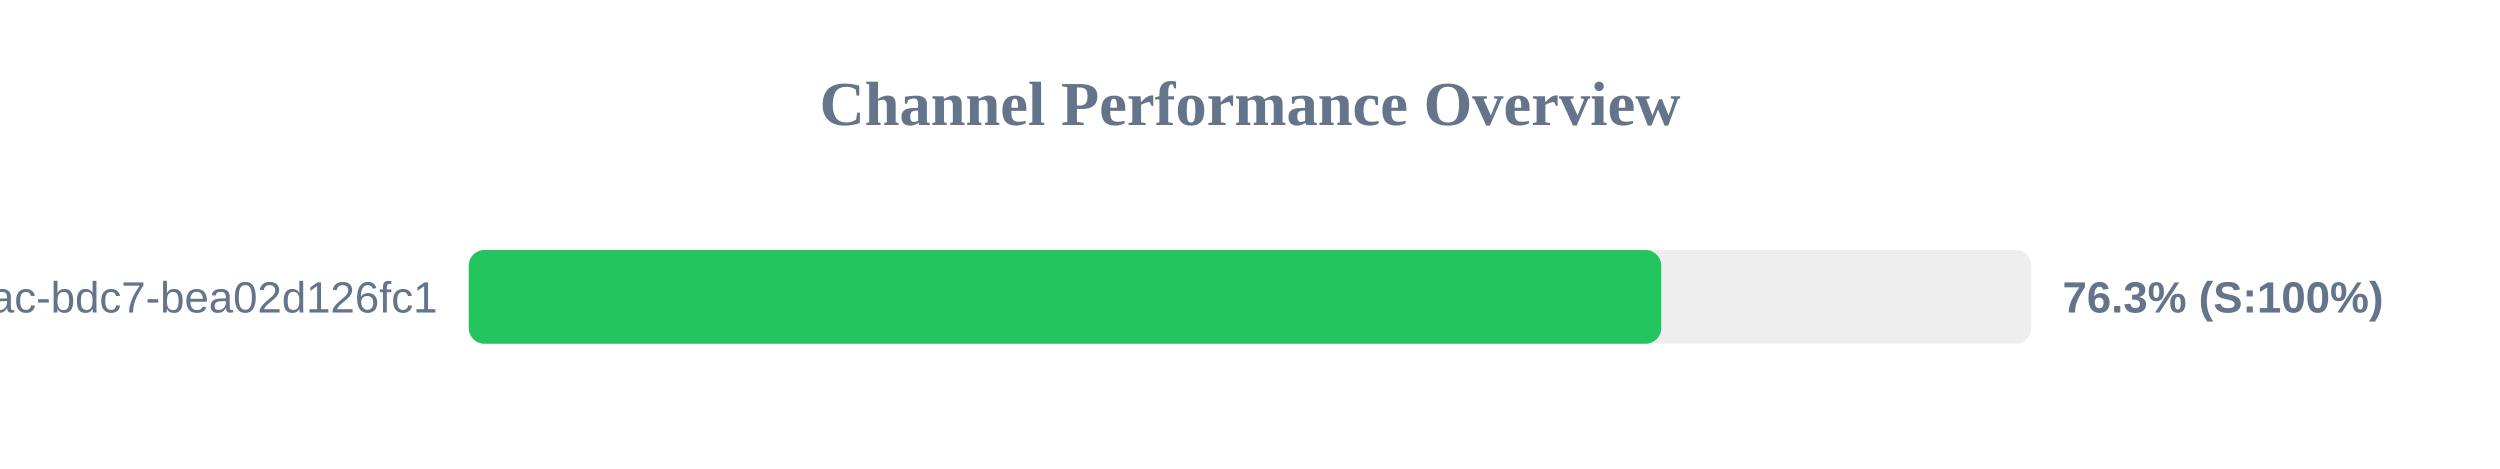
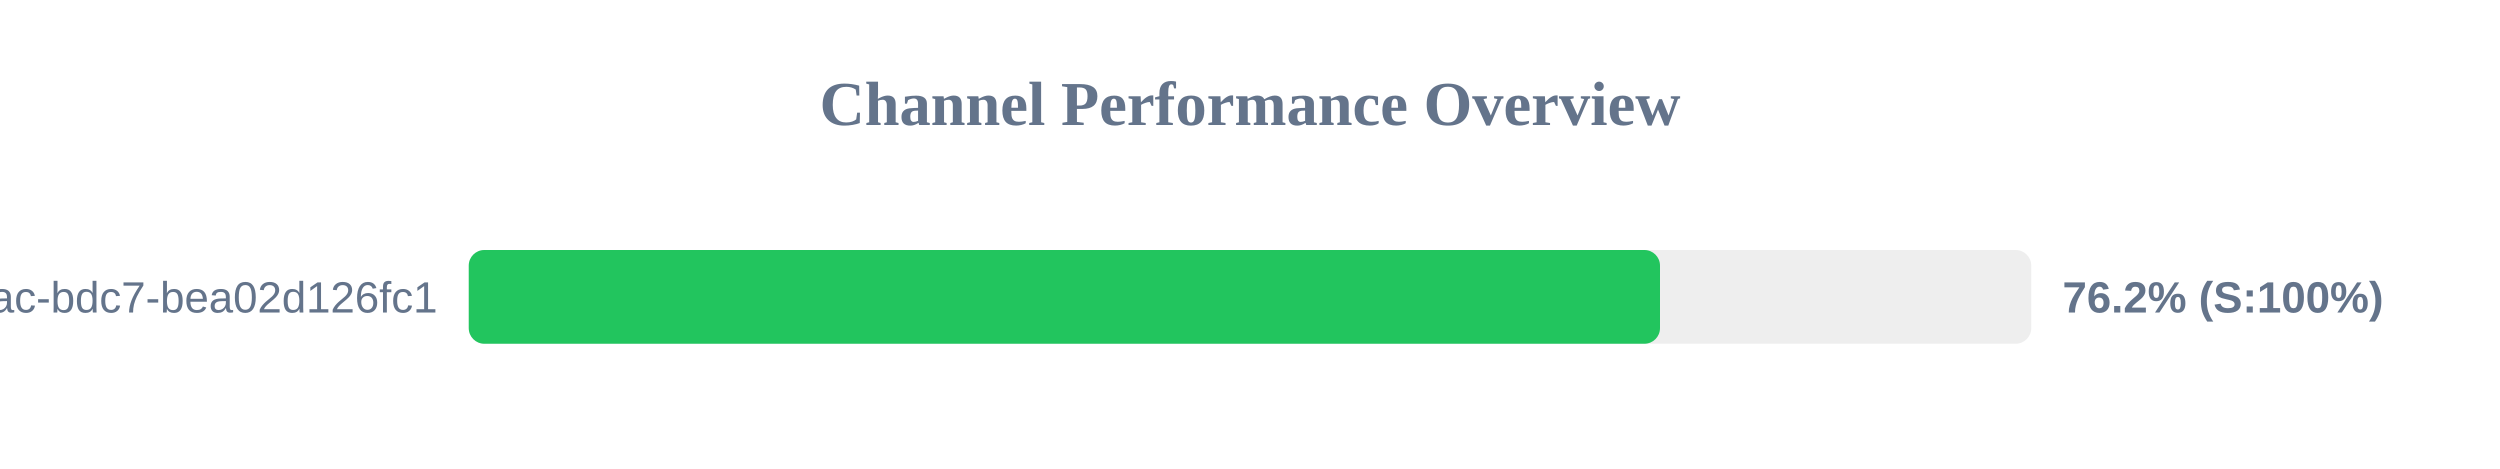
<svg xmlns="http://www.w3.org/2000/svg" width="800" height="150" version="1.1">
  <style>
        .row { font: 14px Arial; fill: #64748b; }
        .score { font: bold 14px Arial; fill: #64748b; }
    </style>
  <text x="400" y="40" text-anchor="middle" font-size="20px" font-weight="bold" fill="#64748b">Channel Performance Overview</text>
  <rect x="150" y="80" width="500" height="30" fill="#eee" rx="5" />
-   <rect x="150" y="80" width="381.6" height="30" fill="#22c55e" rx="5" />
+   <rect x="150" y="80" width="381.2" height="30" fill="#22c55e" rx="5" />
  <text x="140" y="100" text-anchor="end" class="row">?uuid=e31ad3e6-e341-42ac-bdc7-bea02d126fc1</text>
-   <text x="660" y="100" text-anchor="start" class="score">76.3% (S:100%)</text>
+   <text x="660" y="100" text-anchor="start" class="score">76.2% (S:100%)</text>
</svg>
